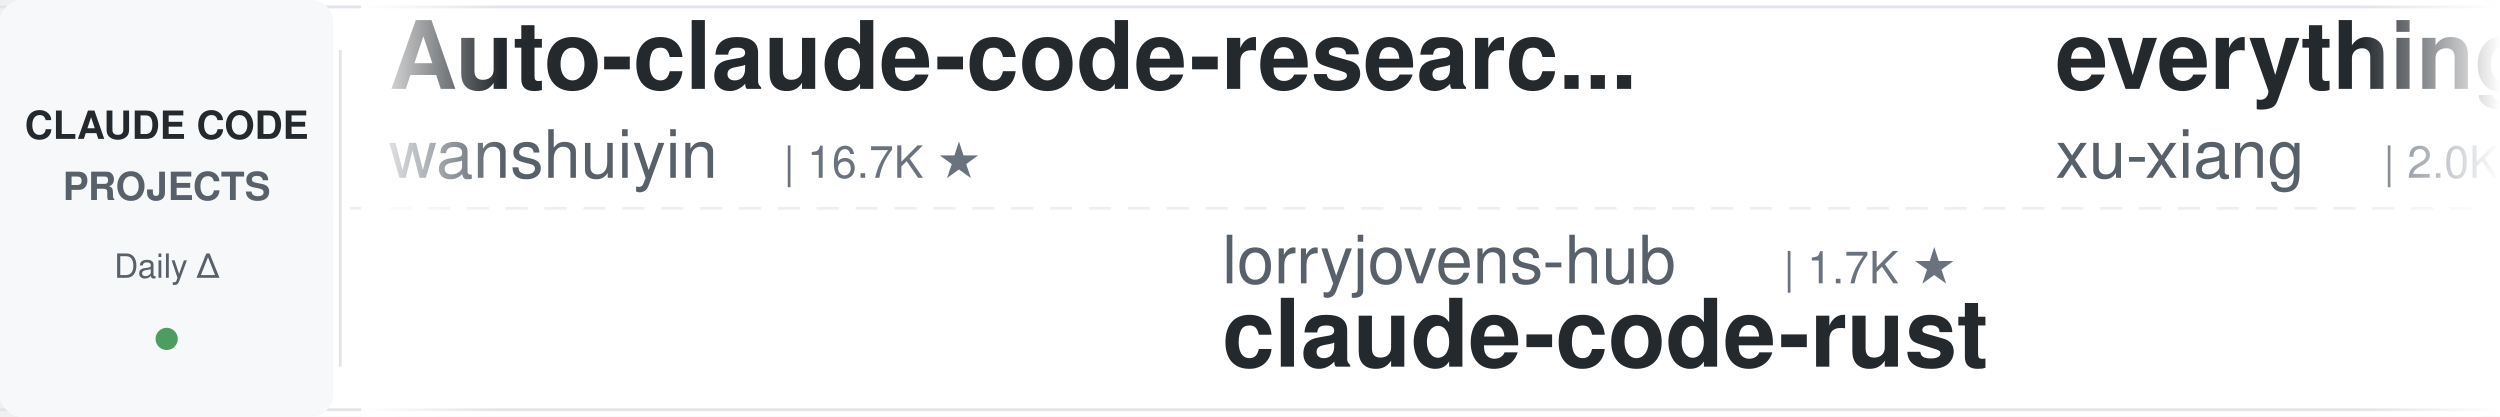
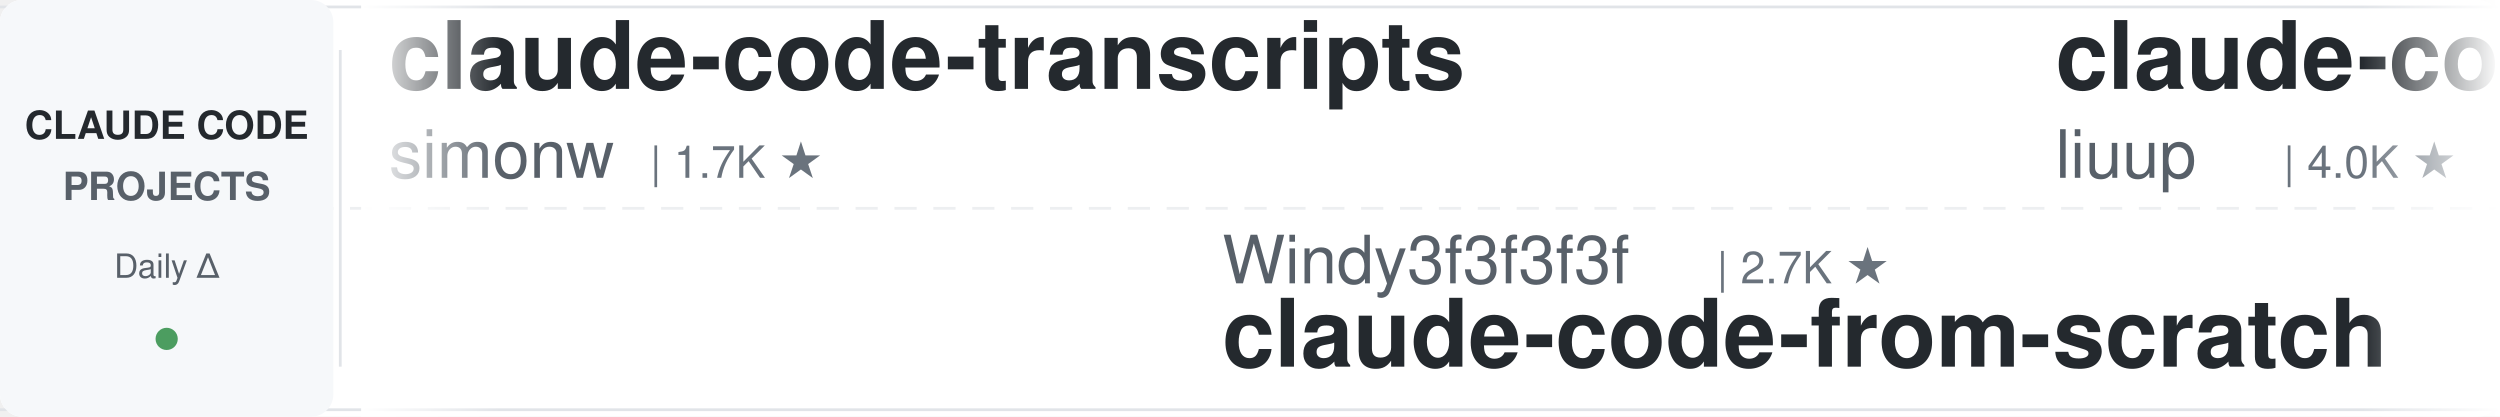
<svg xmlns="http://www.w3.org/2000/svg" width="900" height="150">
  <defs>
    <linearGradient id="leftFade" x1="0%" y1="0%" x2="100%" y2="0%">
      <stop offset="0%" style="stop-color:#ffffff;stop-opacity:1" />
      <stop offset="100%" style="stop-color:#ffffff;stop-opacity:0" />
    </linearGradient>
    <linearGradient id="rightFade" x1="0%" y1="0%" x2="100%" y2="0%">
      <stop offset="0%" style="stop-color:#ffffff;stop-opacity:0" />
      <stop offset="100%" style="stop-color:#ffffff;stop-opacity:1" />
    </linearGradient>
  </defs>
  <rect width="900" height="150" fill="#ffffff" rx="8" />
  <rect x="0" y="2" width="900" height="1" fill="#e1e4e8" />
  <rect x="0" y="147" width="900" height="1" fill="#e1e4e8" />
  <line x1="0" y1="75" x2="900" y2="75" stroke="#e1e4e8" stroke-width="1" stroke-dasharray="8 6" opacity="0.6" />
  <rect x="0" y="0" width="120" height="150" fill="#f6f8fa" rx="8" />
  <text x="60" y="50" font-family="-apple-system, BlinkMacSystemFont, 'Segoe UI', Helvetica, Arial, sans-serif" font-size="14" font-weight="600" fill="#24292e" text-anchor="middle">CLAUDE CODE</text>
  <text x="60" y="72" font-family="-apple-system, BlinkMacSystemFont, 'Segoe UI', Helvetica, Arial, sans-serif" font-size="14" font-weight="600" fill="#586069" text-anchor="middle">PROJECTS</text>
  <text x="60" y="100" font-family="-apple-system, BlinkMacSystemFont, 'Segoe UI', Helvetica, Arial, sans-serif" font-size="12" font-weight="500" fill="#586069" text-anchor="middle">Daily Δ</text>
  <circle cx="60" cy="122" r="4" fill="#22863a" opacity="0.8" />
  <rect x="122" y="18" width="1" height="114" fill="#e1e4e8" />
  <clipPath id="tickerClip">
    <rect x="130" y="0" width="770" height="150" />
  </clipPath>
  <g clip-path="url(#tickerClip)">
    <g id="tickerItems">
      <animateTransform attributeName="transform" attributeType="XML" type="translate" from="0 0" to="-3000 0" dur="54s" repeatCount="indefinite" />
      <g transform="translate(0, 0)">
-         <text x="140" y="32" font-family="-apple-system, BlinkMacSystemFont, 'Segoe UI', Helvetica, Arial, sans-serif" font-size="34" font-weight="600" fill="#24292e">Auto-claude-code-researc...</text>
-         <text x="140" y="64" font-family="-apple-system, BlinkMacSystemFont, 'Segoe UI', Helvetica, Arial, sans-serif" font-size="24" font-weight="400" fill="#586069">wanshuiyin</text>
-         <text x="282" y="64" font-family="-apple-system, BlinkMacSystemFont, 'Segoe UI', Helvetica, Arial, sans-serif" font-size="16" font-weight="500" fill="#6a737d">| 16.7K ★</text>
+         <text x="140" y="32" font-family="-apple-system, BlinkMacSystemFont, 'Segoe UI', Helvetica, Arial, sans-serif" font-size="34" font-weight="600" fill="#24292e">claude-code-transcripts</text>
+         <text x="140" y="64" font-family="-apple-system, BlinkMacSystemFont, 'Segoe UI', Helvetica, Arial, sans-serif" font-size="24" font-weight="400" fill="#586069">simonw</text>
+         <text x="234" y="64" font-family="-apple-system, BlinkMacSystemFont, 'Segoe UI', Helvetica, Arial, sans-serif" font-size="16" font-weight="500" fill="#6a737d">| 1.7K ★</text>
      </g>
      <g transform="translate(300, 0)">
-         <text x="140" y="102" font-family="-apple-system, BlinkMacSystemFont, 'Segoe UI', Helvetica, Arial, sans-serif" font-size="24" font-weight="400" fill="#586069">lorryjovens-hub</text>
-         <text x="342" y="102" font-family="-apple-system, BlinkMacSystemFont, 'Segoe UI', Helvetica, Arial, sans-serif" font-size="16" font-weight="500" fill="#6a737d">| 1.7K ★</text>
-         <text x="140" y="132" font-family="-apple-system, BlinkMacSystemFont, 'Segoe UI', Helvetica, Arial, sans-serif" font-size="34" font-weight="600" fill="#24292e">claude-code-rust</text>
+         <text x="140" y="102" font-family="-apple-system, BlinkMacSystemFont, 'Segoe UI', Helvetica, Arial, sans-serif" font-size="24" font-weight="400" fill="#586069">Windy3f3f3f3f</text>
+         <text x="318" y="102" font-family="-apple-system, BlinkMacSystemFont, 'Segoe UI', Helvetica, Arial, sans-serif" font-size="16" font-weight="500" fill="#6a737d">| 2.7K ★</text>
+         <text x="140" y="132" font-family="-apple-system, BlinkMacSystemFont, 'Segoe UI', Helvetica, Arial, sans-serif" font-size="34" font-weight="600" fill="#24292e">claude-code-from-scratch</text>
      </g>
      <g transform="translate(600, 0)">
+         <text x="140" y="32" font-family="-apple-system, BlinkMacSystemFont, 'Segoe UI', Helvetica, Arial, sans-serif" font-size="34" font-weight="600" fill="#24292e">claude-code-analysis</text>
+         <text x="140" y="64" font-family="-apple-system, BlinkMacSystemFont, 'Segoe UI', Helvetica, Arial, sans-serif" font-size="24" font-weight="400" fill="#586069">liuup</text>
+         <text x="222" y="64" font-family="-apple-system, BlinkMacSystemFont, 'Segoe UI', Helvetica, Arial, sans-serif" font-size="16" font-weight="500" fill="#6a737d">| 4.0K ★</text>
+       </g>
+       <g transform="translate(900, 0)">
+         <text x="140" y="102" font-family="-apple-system, BlinkMacSystemFont, 'Segoe UI', Helvetica, Arial, sans-serif" font-size="24" font-weight="400" fill="#586069">rohitg00</text>
+         <text x="258" y="102" font-family="-apple-system, BlinkMacSystemFont, 'Segoe UI', Helvetica, Arial, sans-serif" font-size="16" font-weight="500" fill="#6a737d">| 2.6K ★</text>
+         <text x="140" y="132" font-family="-apple-system, BlinkMacSystemFont, 'Segoe UI', Helvetica, Arial, sans-serif" font-size="34" font-weight="600" fill="#24292e">awesome-claude-code-tool...</text>
+       </g>
+       <g transform="translate(1200, 0)">
        <text x="140" y="32" font-family="-apple-system, BlinkMacSystemFont, 'Segoe UI', Helvetica, Arial, sans-serif" font-size="34" font-weight="600" fill="#24292e">everything-claude-code-z...</text>
        <text x="140" y="64" font-family="-apple-system, BlinkMacSystemFont, 'Segoe UI', Helvetica, Arial, sans-serif" font-size="24" font-weight="400" fill="#586069">xu-xiang</text>
        <text x="258" y="64" font-family="-apple-system, BlinkMacSystemFont, 'Segoe UI', Helvetica, Arial, sans-serif" font-size="16" font-weight="500" fill="#6a737d">| 2.0K ★</text>
      </g>
-       <g transform="translate(900, 0)">
-         <text x="140" y="102" font-family="-apple-system, BlinkMacSystemFont, 'Segoe UI', Helvetica, Arial, sans-serif" font-size="24" font-weight="400" fill="#586069">anthropics</text>
-         <text x="282" y="102" font-family="-apple-system, BlinkMacSystemFont, 'Segoe UI', Helvetica, Arial, sans-serif" font-size="16" font-weight="500" fill="#6a737d">| 6.3K ★</text>
-         <text x="140" y="132" font-family="-apple-system, BlinkMacSystemFont, 'Segoe UI', Helvetica, Arial, sans-serif" font-size="34" font-weight="600" fill="#24292e">claude-code-security-rev...</text>
-       </g>
-       <g transform="translate(1200, 0)">
-         <text x="140" y="32" font-family="-apple-system, BlinkMacSystemFont, 'Segoe UI', Helvetica, Arial, sans-serif" font-size="34" font-weight="600" fill="#24292e">claude-code-ultimate-gui...</text>
-         <text x="140" y="64" font-family="-apple-system, BlinkMacSystemFont, 'Segoe UI', Helvetica, Arial, sans-serif" font-size="24" font-weight="400" fill="#586069">FlorianBruniaux</text>
-         <text x="342" y="64" font-family="-apple-system, BlinkMacSystemFont, 'Segoe UI', Helvetica, Arial, sans-serif" font-size="16" font-weight="500" fill="#6a737d">| 6.0K ★</text>
-       </g>
      <g transform="translate(1500, 0)">
-         <text x="140" y="102" font-family="-apple-system, BlinkMacSystemFont, 'Segoe UI', Helvetica, Arial, sans-serif" font-size="24" font-weight="400" fill="#586069">andrew-kramer-inno</text>
-         <text x="378" y="102" font-family="-apple-system, BlinkMacSystemFont, 'Segoe UI', Helvetica, Arial, sans-serif" font-size="16" font-weight="500" fill="#6a737d">| 595 ★</text>
-         <text x="140" y="132" font-family="-apple-system, BlinkMacSystemFont, 'Segoe UI', Helvetica, Arial, sans-serif" font-size="34" font-weight="600" fill="#24292e">claude-code-source-build</text>
+         <text x="140" y="102" font-family="-apple-system, BlinkMacSystemFont, 'Segoe UI', Helvetica, Arial, sans-serif" font-size="24" font-weight="400" fill="#586069">disler</text>
+         <text x="234" y="102" font-family="-apple-system, BlinkMacSystemFont, 'Segoe UI', Helvetica, Arial, sans-serif" font-size="16" font-weight="500" fill="#6a737d">| 3.9K ★</text>
+         <text x="140" y="132" font-family="-apple-system, BlinkMacSystemFont, 'Segoe UI', Helvetica, Arial, sans-serif" font-size="34" font-weight="600" fill="#24292e">claude-code-hooks-master...</text>
      </g>
      <g transform="translate(1800, 0)">
-         <text x="140" y="32" font-family="-apple-system, BlinkMacSystemFont, 'Segoe UI', Helvetica, Arial, sans-serif" font-size="34" font-weight="600" fill="#24292e">claude-code-base-action</text>
-         <text x="140" y="64" font-family="-apple-system, BlinkMacSystemFont, 'Segoe UI', Helvetica, Arial, sans-serif" font-size="24" font-weight="400" fill="#586069">anthropics</text>
-         <text x="282" y="64" font-family="-apple-system, BlinkMacSystemFont, 'Segoe UI', Helvetica, Arial, sans-serif" font-size="16" font-weight="500" fill="#6a737d">| 992 ★</text>
+         <text x="140" y="32" font-family="-apple-system, BlinkMacSystemFont, 'Segoe UI', Helvetica, Arial, sans-serif" font-size="34" font-weight="600" fill="#24292e">everything-claude-code</text>
+         <text x="140" y="64" font-family="-apple-system, BlinkMacSystemFont, 'Segoe UI', Helvetica, Arial, sans-serif" font-size="24" font-weight="400" fill="#586069">WorldFlowAI</text>
+         <text x="294" y="64" font-family="-apple-system, BlinkMacSystemFont, 'Segoe UI', Helvetica, Arial, sans-serif" font-size="16" font-weight="500" fill="#6a737d">| 3.6K ★</text>
      </g>
      <g transform="translate(2100, 0)">
-         <text x="140" y="102" font-family="-apple-system, BlinkMacSystemFont, 'Segoe UI', Helvetica, Arial, sans-serif" font-size="24" font-weight="400" fill="#586069">lintsinghua</text>
-         <text x="294" y="102" font-family="-apple-system, BlinkMacSystemFont, 'Segoe UI', Helvetica, Arial, sans-serif" font-size="16" font-weight="500" fill="#6a737d">| 4.3K ★</text>
-         <text x="140" y="132" font-family="-apple-system, BlinkMacSystemFont, 'Segoe UI', Helvetica, Arial, sans-serif" font-size="34" font-weight="600" fill="#24292e">claude-code-book</text>
+         <text x="140" y="102" font-family="-apple-system, BlinkMacSystemFont, 'Segoe UI', Helvetica, Arial, sans-serif" font-size="24" font-weight="400" fill="#586069">Alishahryar1</text>
+         <text x="306" y="102" font-family="-apple-system, BlinkMacSystemFont, 'Segoe UI', Helvetica, Arial, sans-serif" font-size="16" font-weight="500" fill="#6a737d">| 56.0K ★</text>
+         <text x="140" y="132" font-family="-apple-system, BlinkMacSystemFont, 'Segoe UI', Helvetica, Arial, sans-serif" font-size="34" font-weight="600" fill="#24292e">free-claude-code</text>
      </g>
      <g transform="translate(2400, 0)">
-         <text x="140" y="32" font-family="-apple-system, BlinkMacSystemFont, 'Segoe UI', Helvetica, Arial, sans-serif" font-size="34" font-weight="600" fill="#24292e">Claude-Code-Game-Studios</text>
-         <text x="140" y="64" font-family="-apple-system, BlinkMacSystemFont, 'Segoe UI', Helvetica, Arial, sans-serif" font-size="24" font-weight="400" fill="#586069">Donchitos</text>
-         <text x="270" y="64" font-family="-apple-system, BlinkMacSystemFont, 'Segoe UI', Helvetica, Arial, sans-serif" font-size="16" font-weight="500" fill="#6a737d">| 25.5K ★</text>
+         <text x="140" y="32" font-family="-apple-system, BlinkMacSystemFont, 'Segoe UI', Helvetica, Arial, sans-serif" font-size="34" font-weight="600" fill="#24292e">claude-code-workflows</text>
+         <text x="140" y="64" font-family="-apple-system, BlinkMacSystemFont, 'Segoe UI', Helvetica, Arial, sans-serif" font-size="24" font-weight="400" fill="#586069">OneRedOak</text>
+         <text x="270" y="64" font-family="-apple-system, BlinkMacSystemFont, 'Segoe UI', Helvetica, Arial, sans-serif" font-size="16" font-weight="500" fill="#6a737d">| 3.9K ★</text>
      </g>
      <g transform="translate(2700, 0)">
-         <text x="140" y="102" font-family="-apple-system, BlinkMacSystemFont, 'Segoe UI', Helvetica, Arial, sans-serif" font-size="24" font-weight="400" fill="#586069">liuup</text>
-         <text x="222" y="102" font-family="-apple-system, BlinkMacSystemFont, 'Segoe UI', Helvetica, Arial, sans-serif" font-size="16" font-weight="500" fill="#6a737d">| 4.0K ★</text>
-         <text x="140" y="132" font-family="-apple-system, BlinkMacSystemFont, 'Segoe UI', Helvetica, Arial, sans-serif" font-size="34" font-weight="600" fill="#24292e">claude-code-analysis</text>
+         <text x="140" y="102" font-family="-apple-system, BlinkMacSystemFont, 'Segoe UI', Helvetica, Arial, sans-serif" font-size="24" font-weight="400" fill="#586069">luyao618</text>
+         <text x="258" y="102" font-family="-apple-system, BlinkMacSystemFont, 'Segoe UI', Helvetica, Arial, sans-serif" font-size="16" font-weight="500" fill="#6a737d">| 1.7K ★</text>
+         <text x="140" y="132" font-family="-apple-system, BlinkMacSystemFont, 'Segoe UI', Helvetica, Arial, sans-serif" font-size="34" font-weight="600" fill="#24292e">Claude-Code-Source-Study</text>
      </g>
      <g transform="translate(3000, 0)">
-         <text x="140" y="32" font-family="-apple-system, BlinkMacSystemFont, 'Segoe UI', Helvetica, Arial, sans-serif" font-size="34" font-weight="600" fill="#24292e">Auto-claude-code-researc...</text>
-         <text x="140" y="64" font-family="-apple-system, BlinkMacSystemFont, 'Segoe UI', Helvetica, Arial, sans-serif" font-size="24" font-weight="400" fill="#586069">wanshuiyin</text>
-         <text x="282" y="64" font-family="-apple-system, BlinkMacSystemFont, 'Segoe UI', Helvetica, Arial, sans-serif" font-size="16" font-weight="500" fill="#6a737d">| 16.7K ★</text>
+         <text x="140" y="32" font-family="-apple-system, BlinkMacSystemFont, 'Segoe UI', Helvetica, Arial, sans-serif" font-size="34" font-weight="600" fill="#24292e">claude-code-transcripts</text>
+         <text x="140" y="64" font-family="-apple-system, BlinkMacSystemFont, 'Segoe UI', Helvetica, Arial, sans-serif" font-size="24" font-weight="400" fill="#586069">simonw</text>
+         <text x="234" y="64" font-family="-apple-system, BlinkMacSystemFont, 'Segoe UI', Helvetica, Arial, sans-serif" font-size="16" font-weight="500" fill="#6a737d">| 1.7K ★</text>
      </g>
      <g transform="translate(3300, 0)">
-         <text x="140" y="102" font-family="-apple-system, BlinkMacSystemFont, 'Segoe UI', Helvetica, Arial, sans-serif" font-size="24" font-weight="400" fill="#586069">lorryjovens-hub</text>
-         <text x="342" y="102" font-family="-apple-system, BlinkMacSystemFont, 'Segoe UI', Helvetica, Arial, sans-serif" font-size="16" font-weight="500" fill="#6a737d">| 1.7K ★</text>
-         <text x="140" y="132" font-family="-apple-system, BlinkMacSystemFont, 'Segoe UI', Helvetica, Arial, sans-serif" font-size="34" font-weight="600" fill="#24292e">claude-code-rust</text>
+         <text x="140" y="102" font-family="-apple-system, BlinkMacSystemFont, 'Segoe UI', Helvetica, Arial, sans-serif" font-size="24" font-weight="400" fill="#586069">Windy3f3f3f3f</text>
+         <text x="318" y="102" font-family="-apple-system, BlinkMacSystemFont, 'Segoe UI', Helvetica, Arial, sans-serif" font-size="16" font-weight="500" fill="#6a737d">| 2.7K ★</text>
+         <text x="140" y="132" font-family="-apple-system, BlinkMacSystemFont, 'Segoe UI', Helvetica, Arial, sans-serif" font-size="34" font-weight="600" fill="#24292e">claude-code-from-scratch</text>
      </g>
      <g transform="translate(3600, 0)">
-         <text x="140" y="32" font-family="-apple-system, BlinkMacSystemFont, 'Segoe UI', Helvetica, Arial, sans-serif" font-size="34" font-weight="600" fill="#24292e">everything-claude-code-z...</text>
-         <text x="140" y="64" font-family="-apple-system, BlinkMacSystemFont, 'Segoe UI', Helvetica, Arial, sans-serif" font-size="24" font-weight="400" fill="#586069">xu-xiang</text>
-         <text x="258" y="64" font-family="-apple-system, BlinkMacSystemFont, 'Segoe UI', Helvetica, Arial, sans-serif" font-size="16" font-weight="500" fill="#6a737d">| 2.0K ★</text>
+         <text x="140" y="32" font-family="-apple-system, BlinkMacSystemFont, 'Segoe UI', Helvetica, Arial, sans-serif" font-size="34" font-weight="600" fill="#24292e">claude-code-analysis</text>
+         <text x="140" y="64" font-family="-apple-system, BlinkMacSystemFont, 'Segoe UI', Helvetica, Arial, sans-serif" font-size="24" font-weight="400" fill="#586069">liuup</text>
+         <text x="222" y="64" font-family="-apple-system, BlinkMacSystemFont, 'Segoe UI', Helvetica, Arial, sans-serif" font-size="16" font-weight="500" fill="#6a737d">| 4.0K ★</text>
      </g>
      <g transform="translate(3900, 0)">
-         <text x="140" y="102" font-family="-apple-system, BlinkMacSystemFont, 'Segoe UI', Helvetica, Arial, sans-serif" font-size="24" font-weight="400" fill="#586069">anthropics</text>
-         <text x="282" y="102" font-family="-apple-system, BlinkMacSystemFont, 'Segoe UI', Helvetica, Arial, sans-serif" font-size="16" font-weight="500" fill="#6a737d">| 6.3K ★</text>
-         <text x="140" y="132" font-family="-apple-system, BlinkMacSystemFont, 'Segoe UI', Helvetica, Arial, sans-serif" font-size="34" font-weight="600" fill="#24292e">claude-code-security-rev...</text>
+         <text x="140" y="102" font-family="-apple-system, BlinkMacSystemFont, 'Segoe UI', Helvetica, Arial, sans-serif" font-size="24" font-weight="400" fill="#586069">rohitg00</text>
+         <text x="258" y="102" font-family="-apple-system, BlinkMacSystemFont, 'Segoe UI', Helvetica, Arial, sans-serif" font-size="16" font-weight="500" fill="#6a737d">| 2.6K ★</text>
+         <text x="140" y="132" font-family="-apple-system, BlinkMacSystemFont, 'Segoe UI', Helvetica, Arial, sans-serif" font-size="34" font-weight="600" fill="#24292e">awesome-claude-code-tool...</text>
      </g>
    </g>
  </g>
  <rect x="130" y="0" width="50" height="150" fill="url(#leftFade)" />
  <rect x="850" y="0" width="50" height="150" fill="url(#rightFade)" />
</svg>
